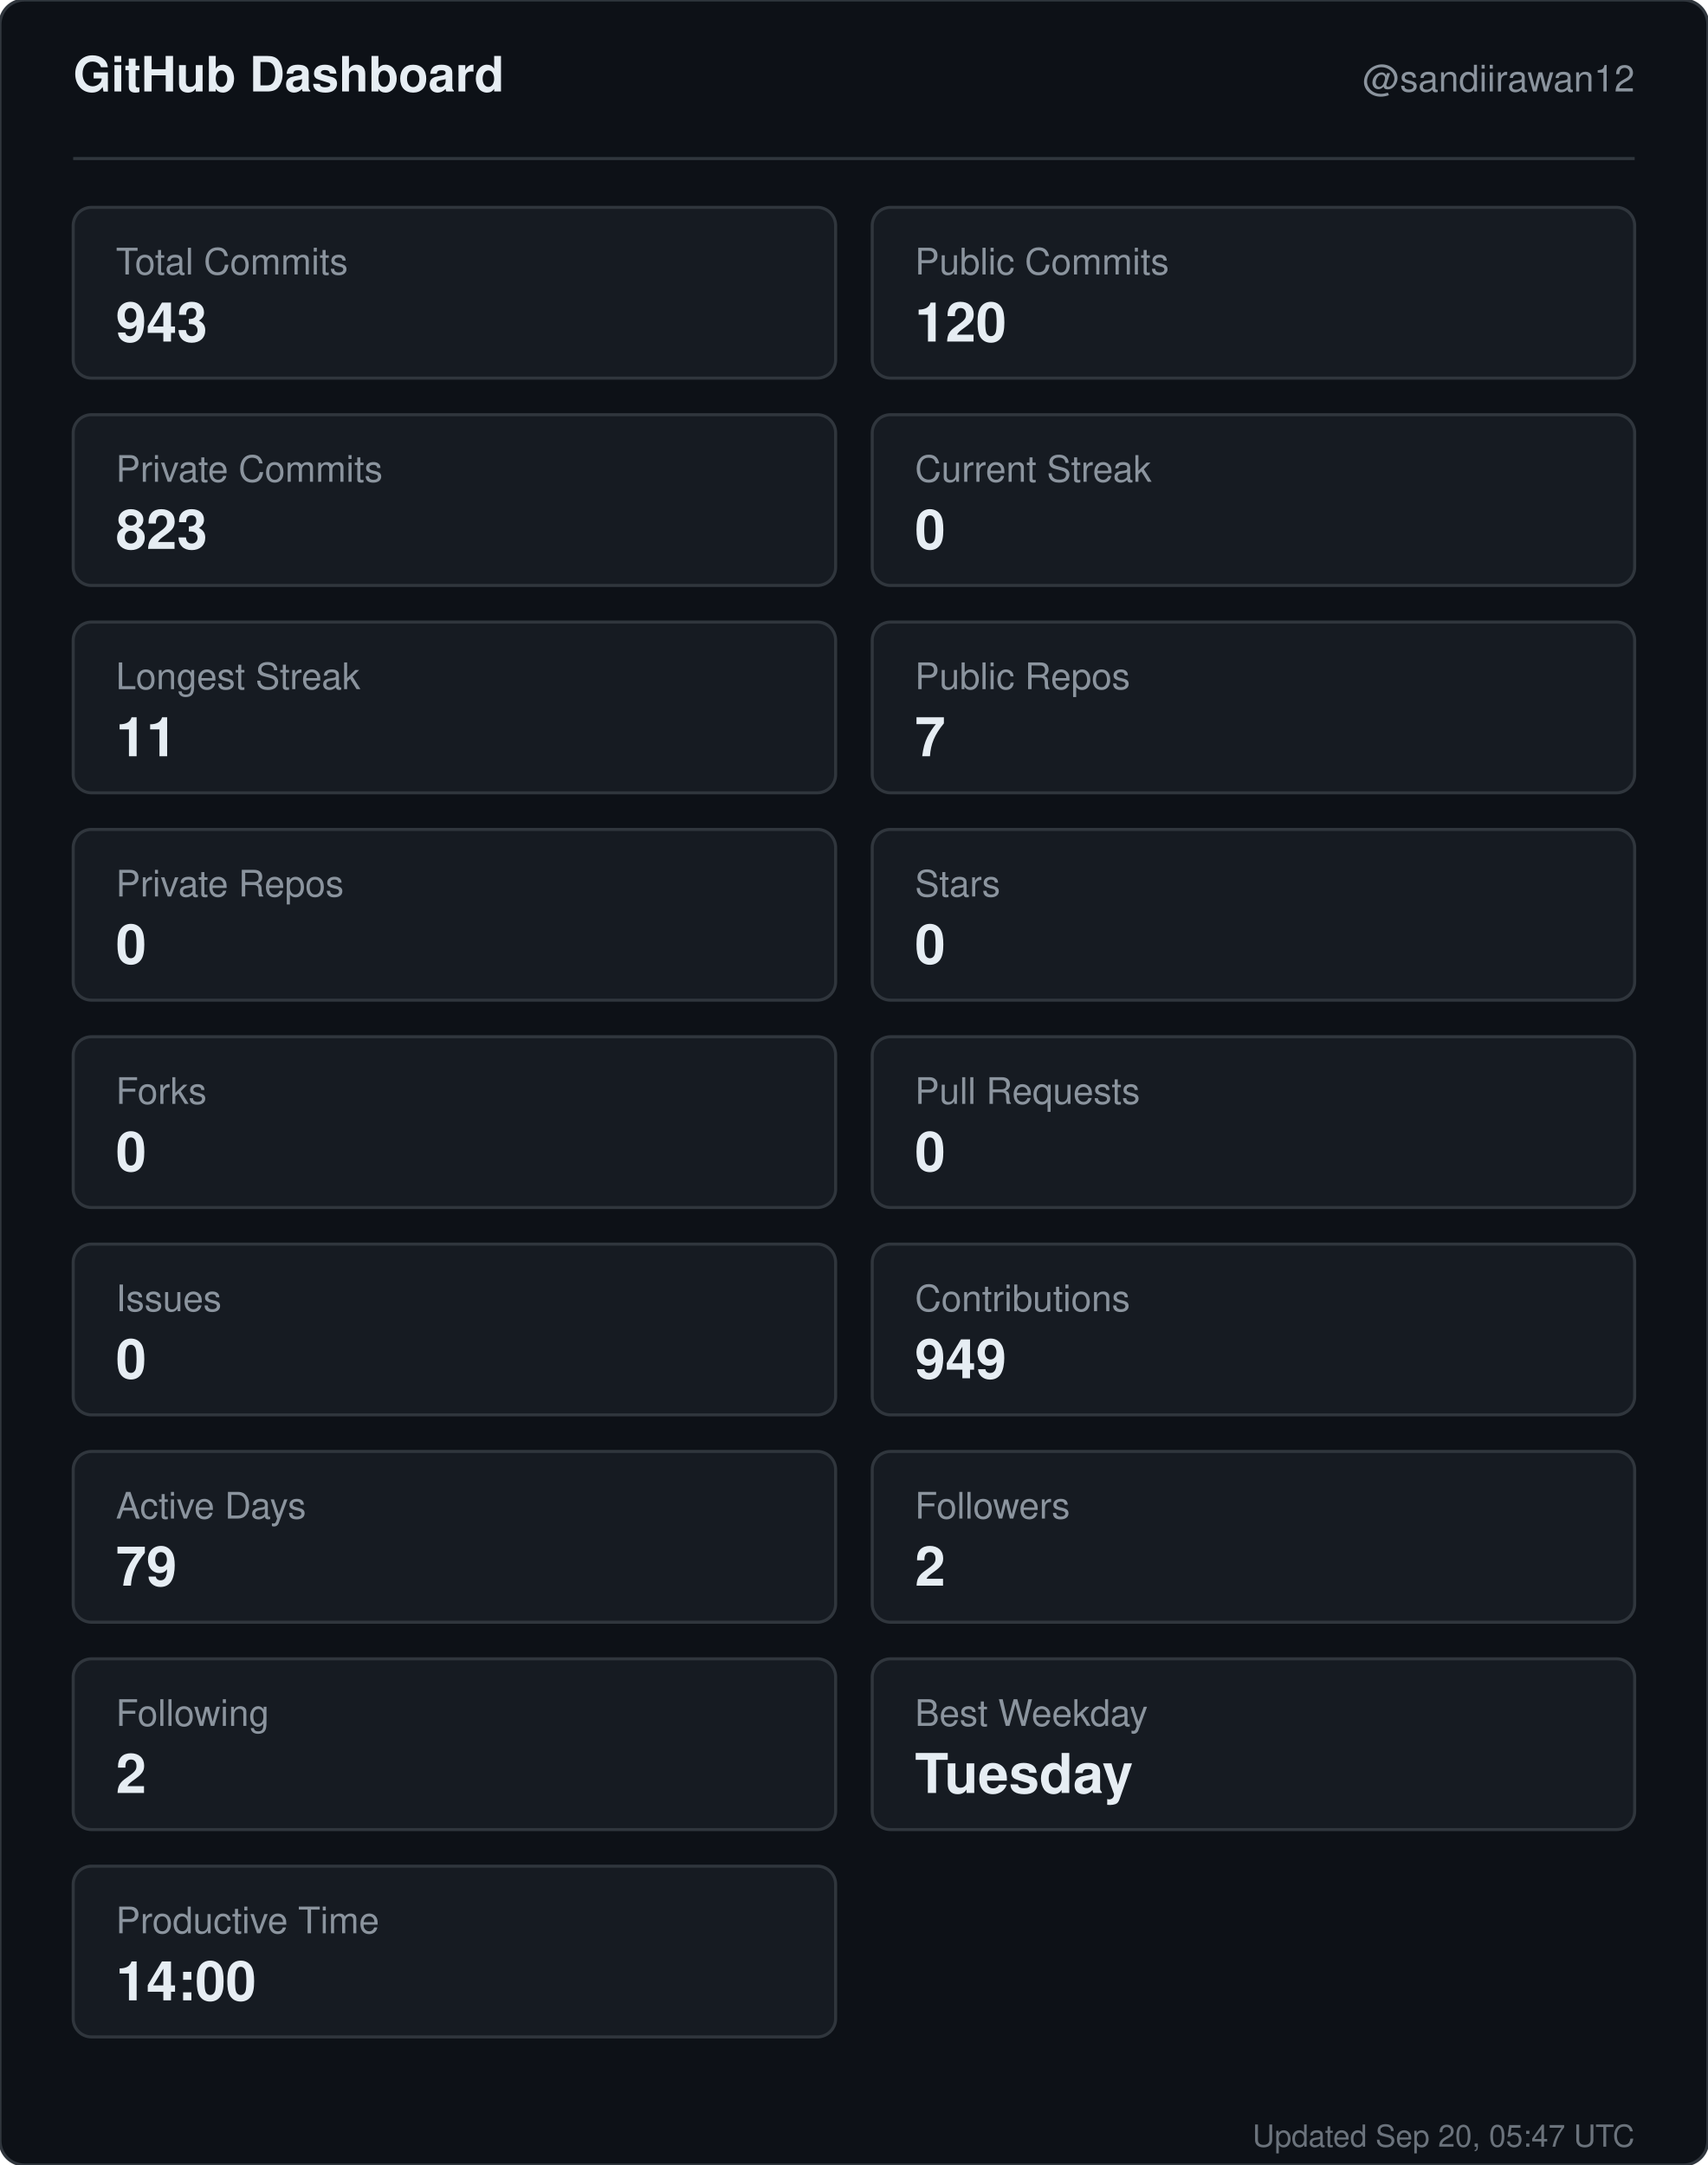
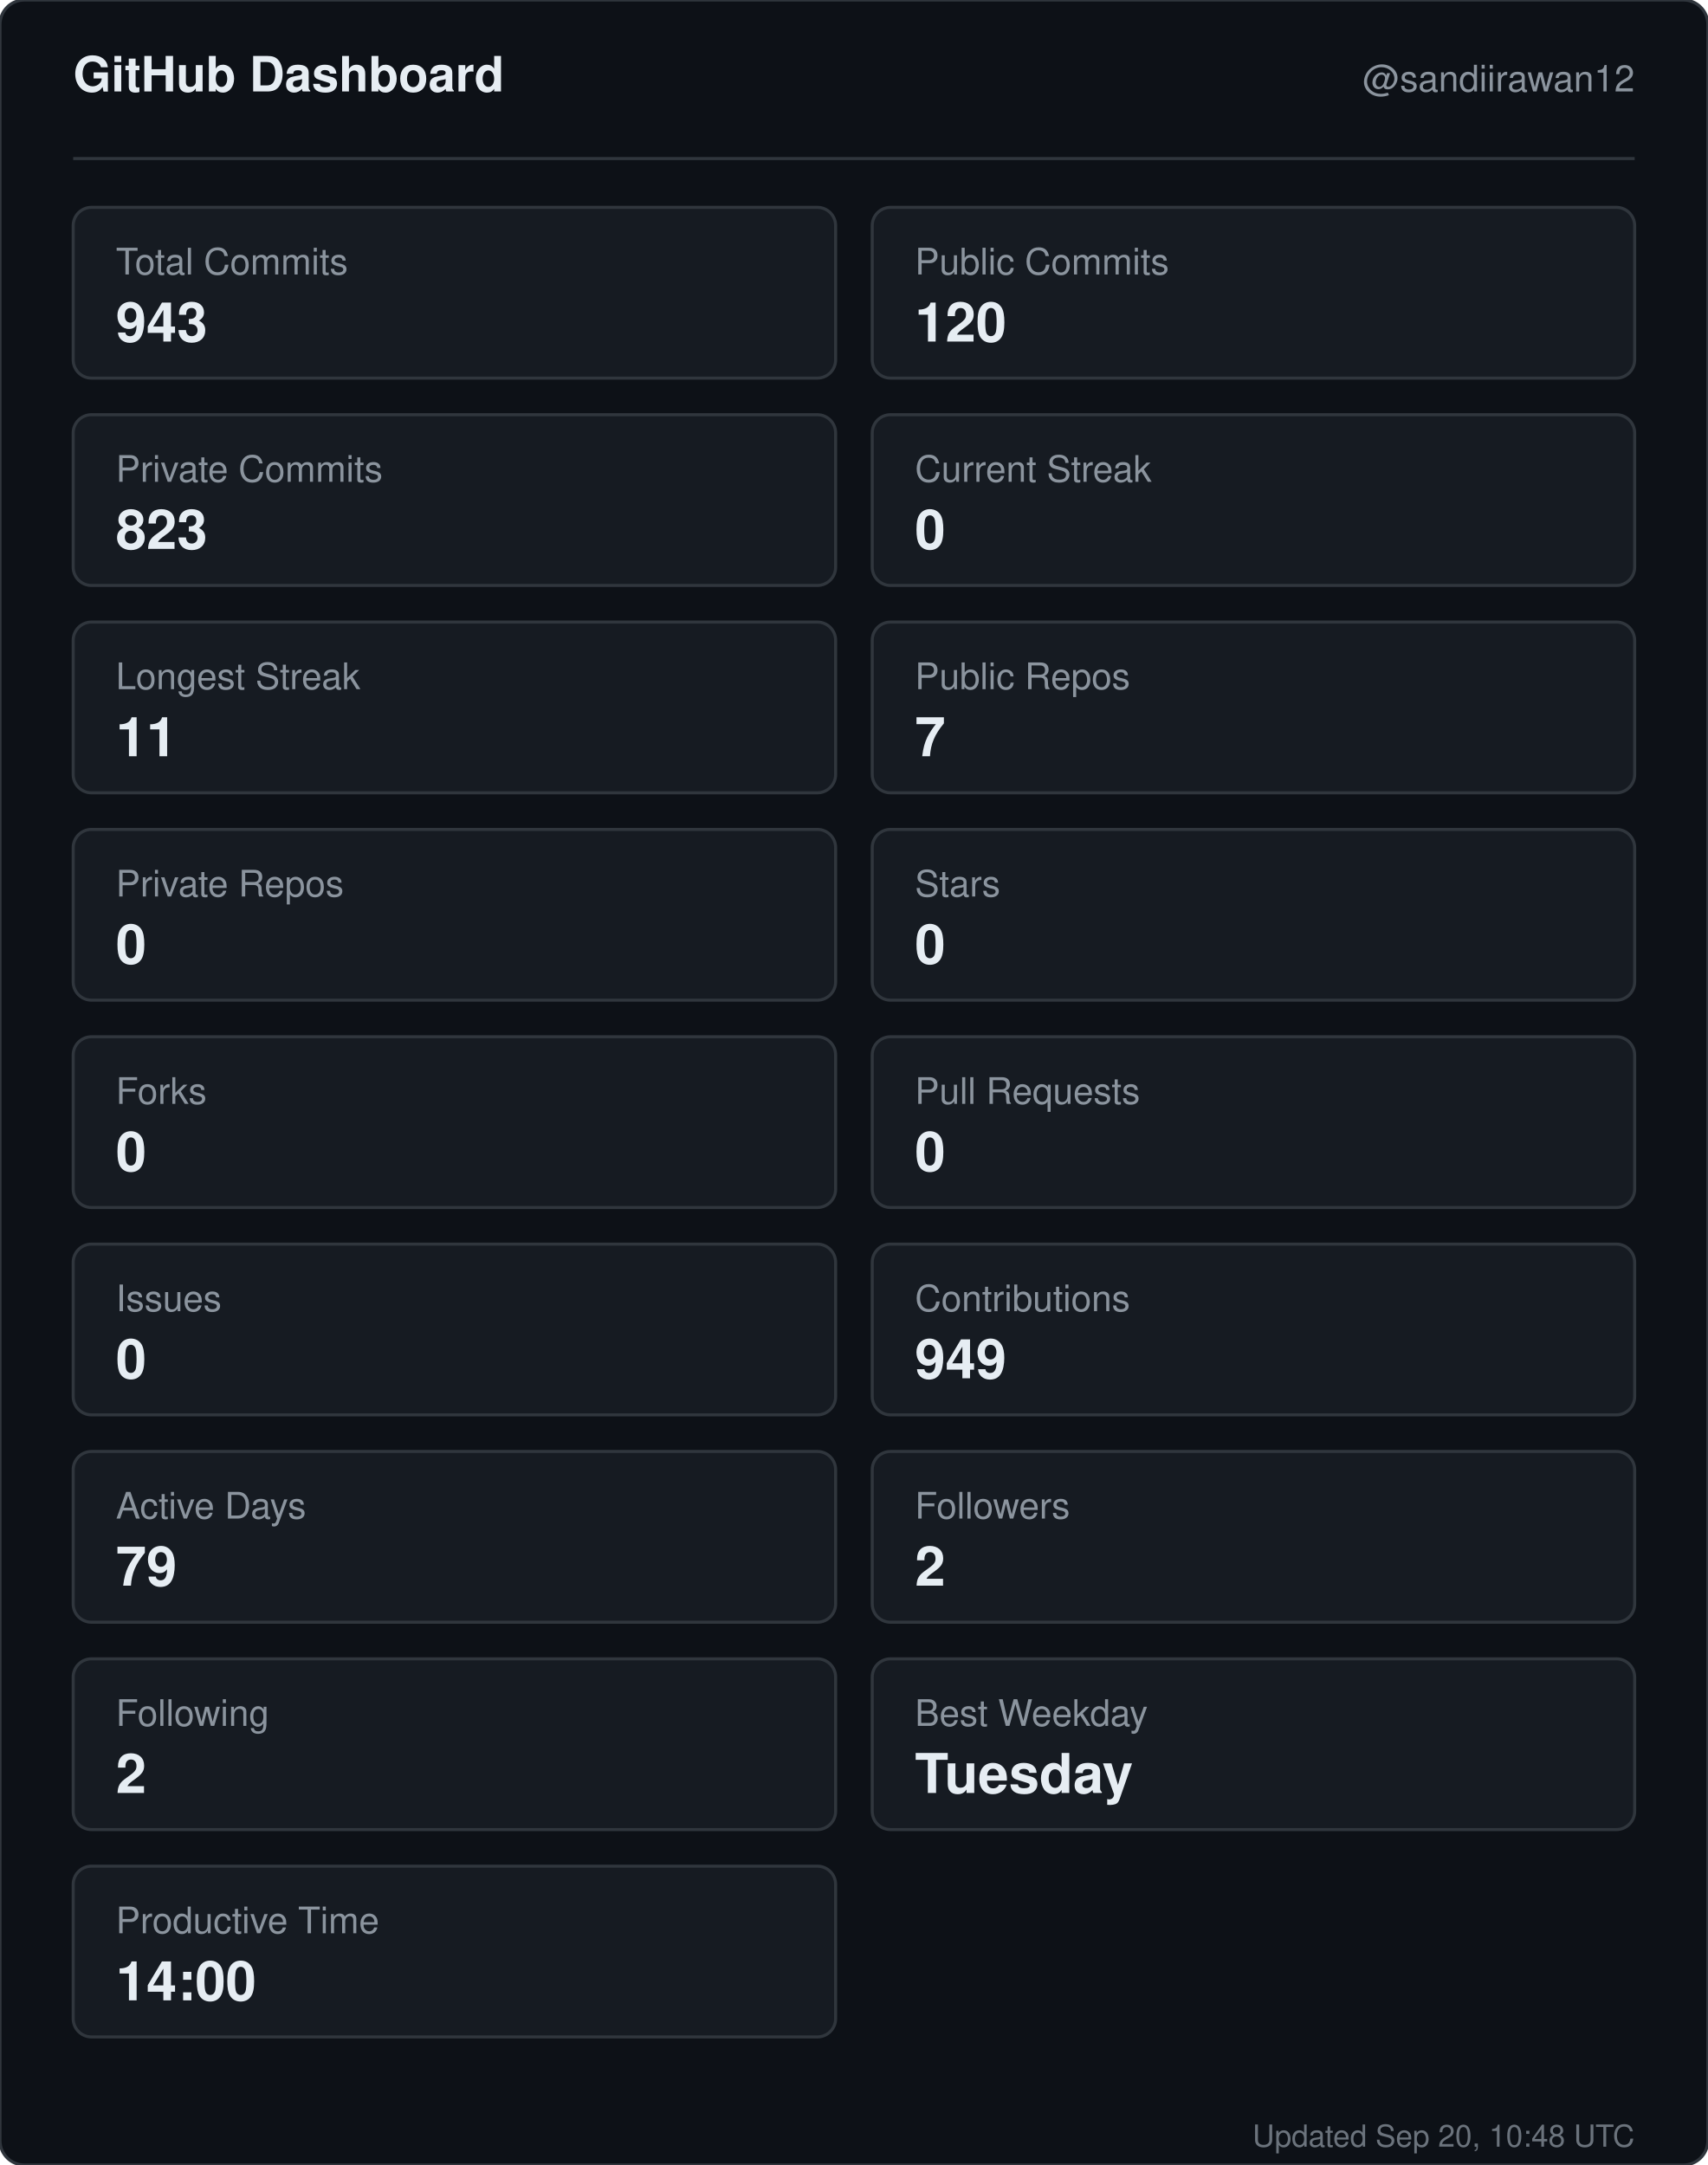
<svg xmlns="http://www.w3.org/2000/svg" width="560" height="710" viewBox="0 0 560 710" role="img" aria-label="GitHub dashboard for sandiirawan12">
  <rect width="560" height="710" rx="8" fill="#0d1117" stroke="#30363d" />
  <g font-family="-apple-system, BlinkMacSystemFont, Segoe UI, Helvetica, Arial, sans-serif">
    <text x="24" y="30" fill="#e6edf3" font-size="16" font-weight="700">GitHub Dashboard</text>
    <text x="536" y="30" fill="#8b949e" font-size="12" text-anchor="end">@sandiirawan12</text>
    <line x1="24" y1="52" x2="536" y2="52" stroke="#30363d" />
    <rect x="24" y="68" width="250" height="56" rx="6" fill="#161b22" stroke="#30363d" />
    <text x="38" y="90" fill="#8b949e" font-size="12">Total Commits</text>
    <text x="38" y="112" fill="#e6edf3" font-size="18" font-weight="700">943</text>
    <rect x="286" y="68" width="250" height="56" rx="6" fill="#161b22" stroke="#30363d" />
    <text x="300" y="90" fill="#8b949e" font-size="12">Public Commits</text>
    <text x="300" y="112" fill="#e6edf3" font-size="18" font-weight="700">120</text>
    <rect x="24" y="136" width="250" height="56" rx="6" fill="#161b22" stroke="#30363d" />
    <text x="38" y="158" fill="#8b949e" font-size="12">Private Commits</text>
    <text x="38" y="180" fill="#e6edf3" font-size="18" font-weight="700">823</text>
    <rect x="286" y="136" width="250" height="56" rx="6" fill="#161b22" stroke="#30363d" />
    <text x="300" y="158" fill="#8b949e" font-size="12">Current Streak</text>
    <text x="300" y="180" fill="#e6edf3" font-size="18" font-weight="700">0</text>
    <rect x="24" y="204" width="250" height="56" rx="6" fill="#161b22" stroke="#30363d" />
    <text x="38" y="226" fill="#8b949e" font-size="12">Longest Streak</text>
    <text x="38" y="248" fill="#e6edf3" font-size="18" font-weight="700">11</text>
    <rect x="286" y="204" width="250" height="56" rx="6" fill="#161b22" stroke="#30363d" />
    <text x="300" y="226" fill="#8b949e" font-size="12">Public Repos</text>
    <text x="300" y="248" fill="#e6edf3" font-size="18" font-weight="700">7</text>
    <rect x="24" y="272" width="250" height="56" rx="6" fill="#161b22" stroke="#30363d" />
    <text x="38" y="294" fill="#8b949e" font-size="12">Private Repos</text>
    <text x="38" y="316" fill="#e6edf3" font-size="18" font-weight="700">0</text>
    <rect x="286" y="272" width="250" height="56" rx="6" fill="#161b22" stroke="#30363d" />
    <text x="300" y="294" fill="#8b949e" font-size="12">Stars</text>
    <text x="300" y="316" fill="#e6edf3" font-size="18" font-weight="700">0</text>
    <rect x="24" y="340" width="250" height="56" rx="6" fill="#161b22" stroke="#30363d" />
    <text x="38" y="362" fill="#8b949e" font-size="12">Forks</text>
    <text x="38" y="384" fill="#e6edf3" font-size="18" font-weight="700">0</text>
    <rect x="286" y="340" width="250" height="56" rx="6" fill="#161b22" stroke="#30363d" />
    <text x="300" y="362" fill="#8b949e" font-size="12">Pull Requests</text>
    <text x="300" y="384" fill="#e6edf3" font-size="18" font-weight="700">0</text>
    <rect x="24" y="408" width="250" height="56" rx="6" fill="#161b22" stroke="#30363d" />
    <text x="38" y="430" fill="#8b949e" font-size="12">Issues</text>
    <text x="38" y="452" fill="#e6edf3" font-size="18" font-weight="700">0</text>
    <rect x="286" y="408" width="250" height="56" rx="6" fill="#161b22" stroke="#30363d" />
    <text x="300" y="430" fill="#8b949e" font-size="12">Contributions</text>
    <text x="300" y="452" fill="#e6edf3" font-size="18" font-weight="700">949</text>
    <rect x="24" y="476" width="250" height="56" rx="6" fill="#161b22" stroke="#30363d" />
    <text x="38" y="498" fill="#8b949e" font-size="12">Active Days</text>
    <text x="38" y="520" fill="#e6edf3" font-size="18" font-weight="700">79</text>
    <rect x="286" y="476" width="250" height="56" rx="6" fill="#161b22" stroke="#30363d" />
    <text x="300" y="498" fill="#8b949e" font-size="12">Followers</text>
    <text x="300" y="520" fill="#e6edf3" font-size="18" font-weight="700">2</text>
    <rect x="24" y="544" width="250" height="56" rx="6" fill="#161b22" stroke="#30363d" />
    <text x="38" y="566" fill="#8b949e" font-size="12">Following</text>
    <text x="38" y="588" fill="#e6edf3" font-size="18" font-weight="700">2</text>
    <rect x="286" y="544" width="250" height="56" rx="6" fill="#161b22" stroke="#30363d" />
    <text x="300" y="566" fill="#8b949e" font-size="12">Best Weekday</text>
    <text x="300" y="588" fill="#e6edf3" font-size="18" font-weight="700">Tuesday</text>
    <rect x="24" y="612" width="250" height="56" rx="6" fill="#161b22" stroke="#30363d" />
    <text x="38" y="634" fill="#8b949e" font-size="12">Productive Time</text>
    <text x="38" y="656" fill="#e6edf3" font-size="18" font-weight="700">14:00</text>
-     <text x="536" y="704" fill="#8b949e" font-size="10" text-anchor="end" opacity="0.75">Updated Sep 20, 05:47 UTC</text>
+     <text x="536" y="704" fill="#8b949e" font-size="10" text-anchor="end" opacity="0.75">Updated Sep 20, 10:48 UTC</text>
  </g>
</svg>
